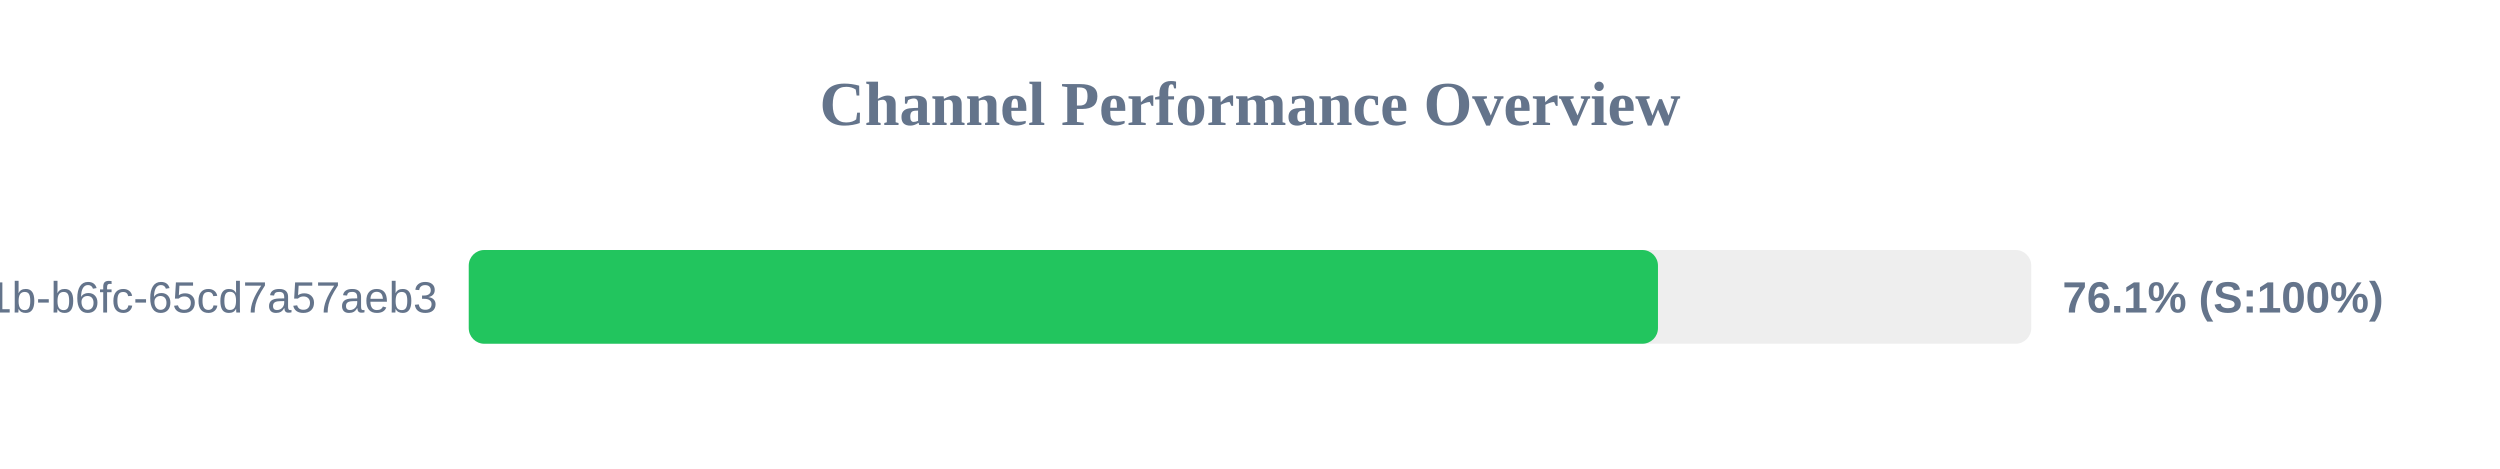
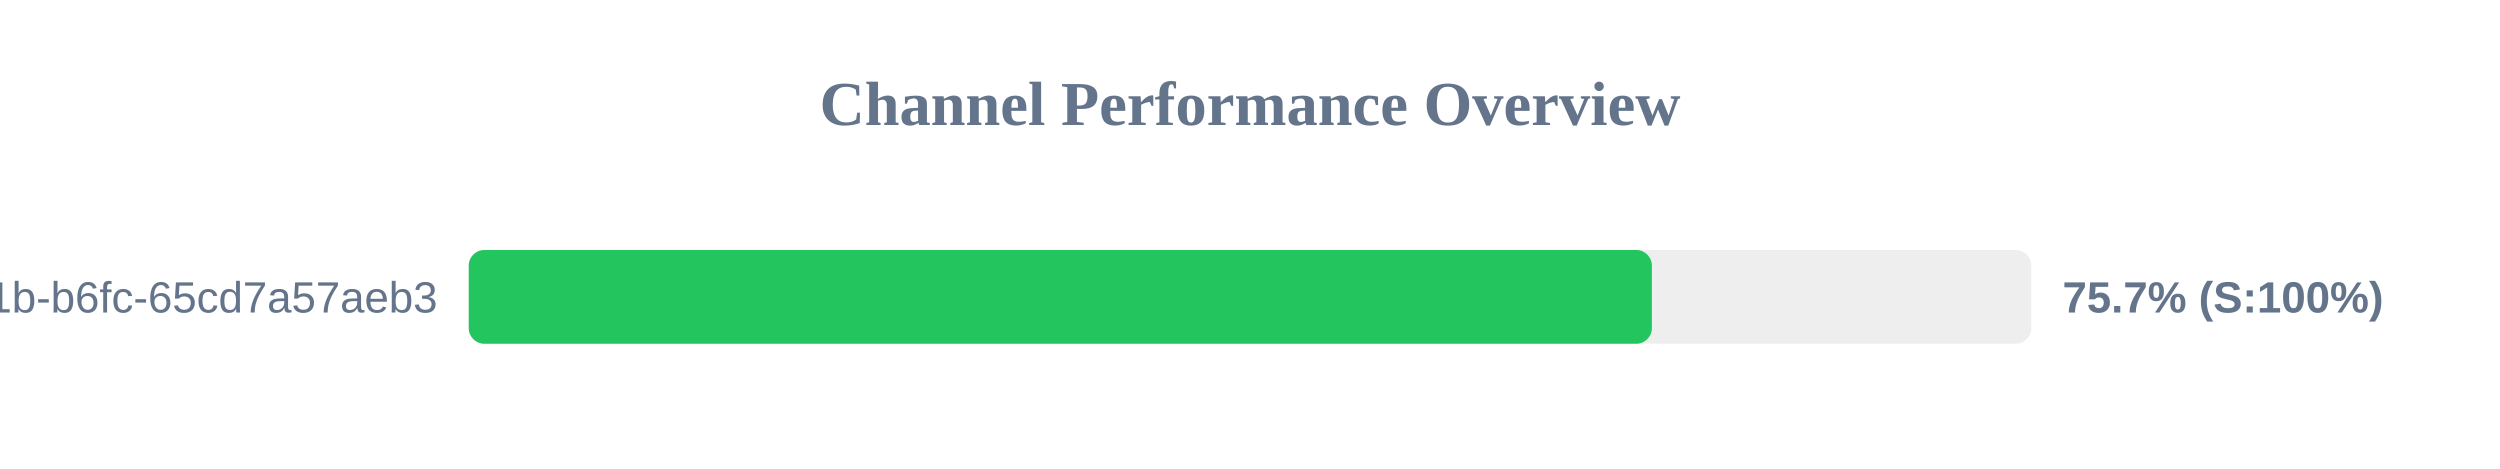
<svg xmlns="http://www.w3.org/2000/svg" width="800" height="150" version="1.1">
  <style>
        .row { font: 14px Arial; fill: #64748b; }
        .score { font: bold 14px Arial; fill: #64748b; }
    </style>
  <text x="400" y="40" text-anchor="middle" font-size="20px" font-weight="bold" fill="#64748b">Channel Performance Overview</text>
  <rect x="150" y="80" width="500" height="30" fill="#eee" rx="5" />
-   <rect x="150" y="80" width="380.55" height="30" fill="#22c55e" rx="5" />
+   <rect x="150" y="80" width="378.6" height="30" fill="#22c55e" rx="5" />
  <text x="140" y="100" text-anchor="end" class="row">?uuid=9c859345-959f-491b-b6fc-65cd7a57aeb3</text>
-   <text x="660" y="100" text-anchor="start" class="score">76.1% (S:100%)</text>
+   <text x="660" y="100" text-anchor="start" class="score">75.7% (S:100%)</text>
</svg>
